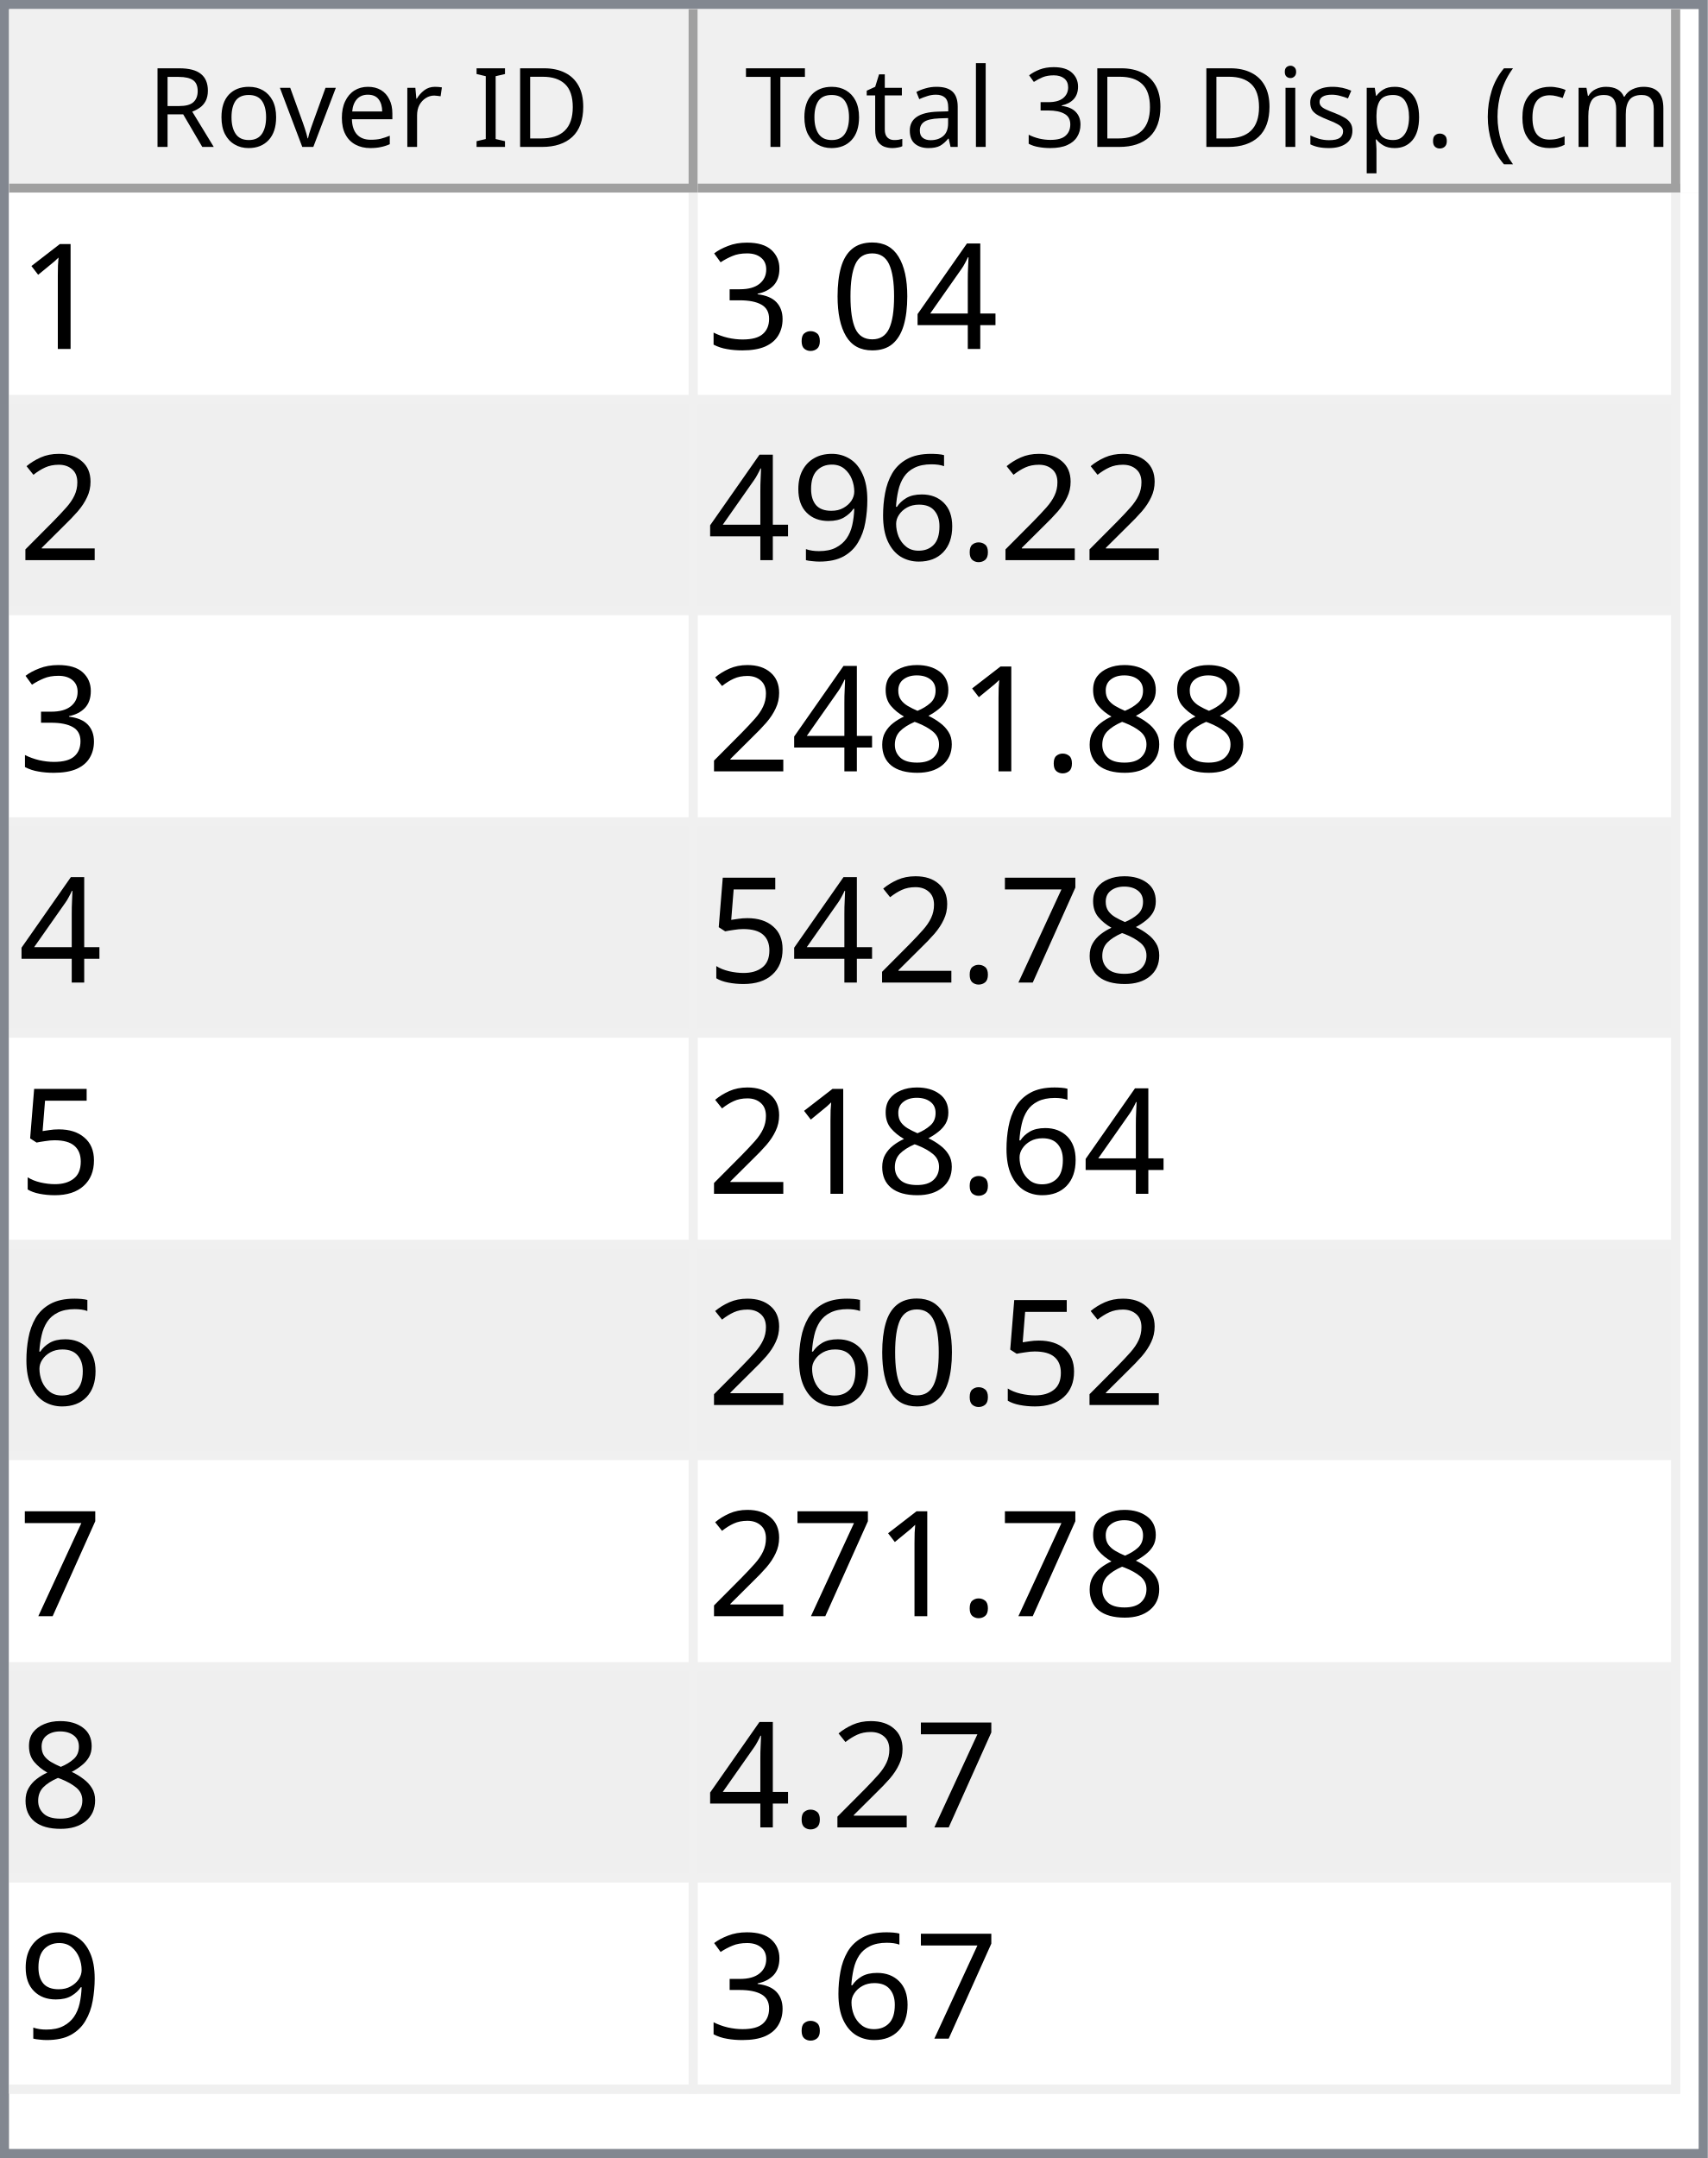
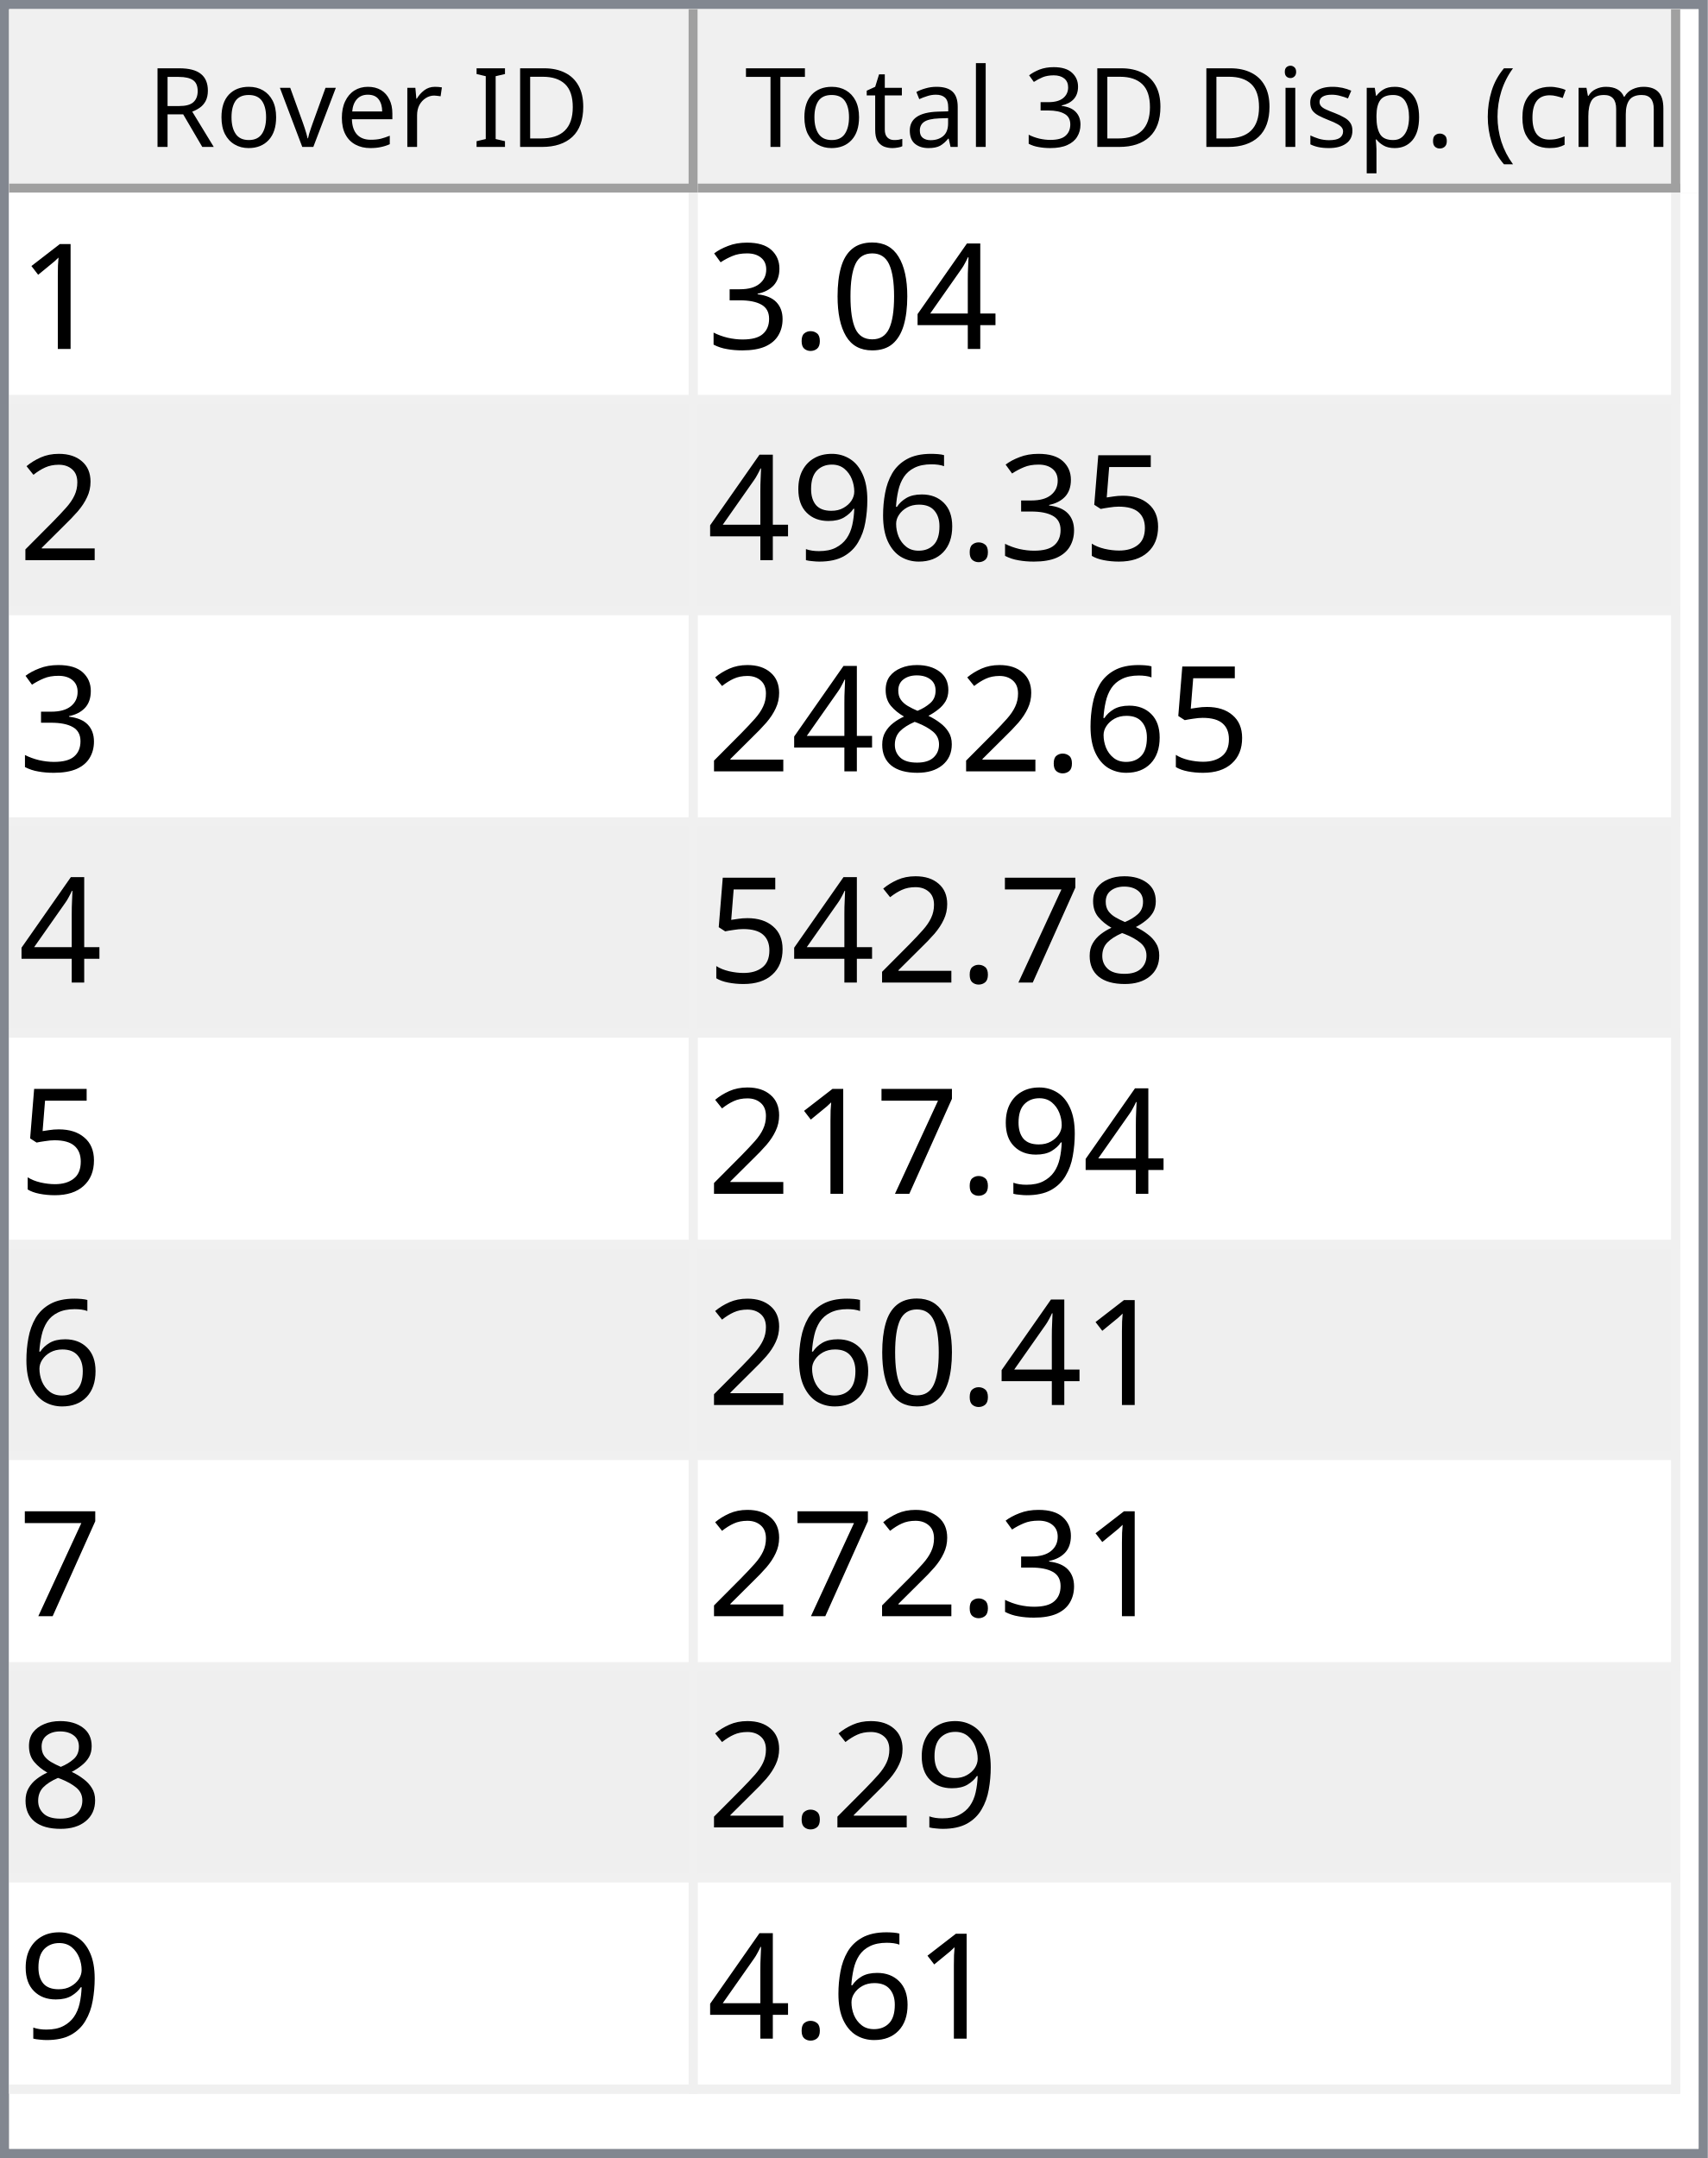
<svg xmlns="http://www.w3.org/2000/svg" style="fill-opacity:1; color-rendering:auto; color-interpolation:auto; text-rendering:auto; stroke:black; stroke-linecap:square; stroke-miterlimit:10; shape-rendering:auto; stroke-opacity:1; fill:black; stroke-dasharray:none; font-weight:normal; stroke-width:1; font-family:'Dialog'; font-style:normal; stroke-linejoin:miter; font-size:12px; stroke-dashoffset:0; image-rendering:auto;" width="186" height="235">
  <defs id="genericDefs" />
  <g>
    <defs id="defs1">
      <clipPath clipPathUnits="userSpaceOnUse" id="clipPath1">
        <path d="M0 0 L186 0 L186 235 L0 235 L0 0 Z" />
      </clipPath>
      <clipPath clipPathUnits="userSpaceOnUse" id="clipPath2">
        <path d="M0 0 L0 235 L186 235 L186 0 Z" />
      </clipPath>
      <clipPath clipPathUnits="userSpaceOnUse" id="clipPath3">
        <path d="M0 0 L0 20 L184 20 L184 0 Z" />
      </clipPath>
      <clipPath clipPathUnits="userSpaceOnUse" id="clipPath4">
        <path d="M0 0 L0 20 L75 20 L75 0 Z" />
      </clipPath>
      <clipPath clipPathUnits="userSpaceOnUse" id="clipPath5">
        <path d="M1 1 L1 19 L74 19 L74 1 Z" />
      </clipPath>
      <clipPath clipPathUnits="userSpaceOnUse" id="clipPath6">
        <path d="M0 0 L0 18 L73 18 L73 0 Z" />
      </clipPath>
      <clipPath clipPathUnits="userSpaceOnUse" id="clipPath7">
        <path d="M-0.5 -0.5 L-0.5 19.5 L74.5 19.5 L74.5 -0.5 Z" />
      </clipPath>
      <clipPath clipPathUnits="userSpaceOnUse" id="clipPath8">
        <path d="M0 0 L0 20 L107 20 L107 0 Z" />
      </clipPath>
      <clipPath clipPathUnits="userSpaceOnUse" id="clipPath9">
        <path d="M1 1 L1 19 L106 19 L106 1 Z" />
      </clipPath>
      <clipPath clipPathUnits="userSpaceOnUse" id="clipPath10">
        <path d="M0 0 L0 18 L105 18 L105 0 Z" />
      </clipPath>
      <clipPath clipPathUnits="userSpaceOnUse" id="clipPath11">
        <path d="M-0.5 -0.5 L-0.5 19.5 L106.5 19.5 L106.5 -0.5 Z" />
      </clipPath>
      <clipPath clipPathUnits="userSpaceOnUse" id="clipPath12">
        <path d="M0 0 L0 213 L184 213 L184 0 Z" />
      </clipPath>
      <clipPath clipPathUnits="userSpaceOnUse" id="clipPath13">
        <path d="M0 0 L0 207 L182 207 L182 0 Z" />
      </clipPath>
      <clipPath clipPathUnits="userSpaceOnUse" id="clipPath14">
        <path d="M-0.5 -0.5 L-0.5 206.5 L181.5 206.5 L181.5 -0.5 Z" />
      </clipPath>
      <clipPath clipPathUnits="userSpaceOnUse" id="clipPath15">
        <path d="M0 0 L0 22 L74 22 L74 0 Z" />
      </clipPath>
      <clipPath clipPathUnits="userSpaceOnUse" id="clipPath16">
        <path d="M0 0 L0 22 L106 22 L106 0 Z" />
      </clipPath>
      <font horiz-adv-x="64.551" id="font1">
        <font-face ascent="107.91" descent="25.098" units-per-em="100" style="font-style:normal; font-family:Segoe UI; font-weight:normal;" />
        <missing-glyph horiz-adv-x="64.551" d="M8.109 0 L8.109 68.266 L56.453 68.266 L56.453 0 L8.109 0 ZM15.328 7.234 L49.219 7.234 L49.219 61.031 L15.328 61.031 L15.328 7.234 Z" />
        <glyph unicode="D" horiz-adv-x="70.117" d="M9.188 0 L9.188 70.016 L28.516 70.016 Q65.531 70.016 65.531 35.891 Q65.531 19.672 55.25 9.836 Q44.969 0 27.734 0 L9.188 0 ZM17.391 62.594 L17.391 7.422 L27.828 7.422 Q41.609 7.422 49.273 14.797 Q56.938 22.172 56.938 35.688 Q56.938 62.594 28.328 62.594 L17.391 62.594 Z" />
        <glyph unicode="I" horiz-adv-x="26.611" d="M17.391 0 L9.188 0 L9.188 70.016 L17.391 70.016 L17.391 0 Z" />
        <glyph unicode=" " horiz-adv-x="27.393" d="" />
        <glyph unicode="r" horiz-adv-x="34.766" d="M34.188 41.891 Q32.078 43.5 28.125 43.5 Q23 43.5 19.555 38.672 Q16.109 33.844 16.109 25.484 L16.109 0 L8.109 0 L8.109 50 L16.109 50 L16.109 39.703 L16.312 39.703 Q18.016 44.969 21.531 47.922 Q25.047 50.875 29.391 50.875 Q32.516 50.875 34.188 50.203 L34.188 41.891 Z" />
        <glyph unicode="e" horiz-adv-x="52.295" d="M48.297 23 L12.984 23 Q13.188 14.656 17.484 10.109 Q21.781 5.562 29.297 5.562 Q37.75 5.562 44.828 11.141 L44.828 3.609 Q38.234 -1.172 27.391 -1.172 Q16.797 -1.172 10.742 5.641 Q4.688 12.453 4.688 24.812 Q4.688 36.469 11.305 43.82 Q17.922 51.172 27.734 51.172 Q37.547 51.172 42.922 44.828 Q48.297 38.484 48.297 27.203 L48.297 23 ZM40.094 29.781 Q40.047 36.719 36.75 40.578 Q33.453 44.438 27.594 44.438 Q21.922 44.438 17.969 40.383 Q14.016 36.328 13.094 29.781 L40.094 29.781 Z" />
        <glyph unicode="v" horiz-adv-x="47.9" d="M47.406 50 L27.484 0 L19.625 0 L0.688 50 L9.469 50 L22.172 13.672 Q23.578 9.672 23.922 6.688 L24.125 6.688 Q24.609 10.453 25.688 13.484 L38.969 50 L47.406 50 Z" />
        <glyph unicode="o" horiz-adv-x="58.594" d="M29 -1.172 Q17.922 -1.172 11.305 5.836 Q4.688 12.844 4.688 24.422 Q4.688 37.016 11.57 44.094 Q18.453 51.172 30.172 51.172 Q41.359 51.172 47.633 44.289 Q53.906 37.406 53.906 25.203 Q53.906 13.234 47.141 6.031 Q40.375 -1.172 29 -1.172 ZM29.594 44.438 Q21.875 44.438 17.383 39.188 Q12.891 33.938 12.891 24.703 Q12.891 15.828 17.43 10.695 Q21.969 5.562 29.594 5.562 Q37.359 5.562 41.531 10.594 Q45.703 15.625 45.703 24.906 Q45.703 34.281 41.531 39.359 Q37.359 44.438 29.594 44.438 Z" />
        <glyph unicode="R" horiz-adv-x="59.814" d="M59.375 0 L49.609 0 L37.891 19.625 Q36.281 22.359 34.766 24.289 Q33.25 26.219 31.664 27.438 Q30.078 28.656 28.25 29.219 Q26.422 29.781 24.125 29.781 L17.391 29.781 L17.391 0 L9.188 0 L9.188 70.016 L30.078 70.016 Q34.672 70.016 38.555 68.867 Q42.438 67.719 45.289 65.375 Q48.141 63.031 49.758 59.547 Q51.375 56.062 51.375 51.375 Q51.375 47.703 50.273 44.656 Q49.172 41.609 47.148 39.211 Q45.125 36.812 42.266 35.133 Q39.406 33.453 35.844 32.516 L35.844 32.328 Q37.594 31.547 38.891 30.547 Q40.188 29.547 41.359 28.18 Q42.531 26.812 43.68 25.078 Q44.828 23.344 46.234 21.047 L59.375 0 ZM17.391 62.594 L17.391 37.203 L28.516 37.203 Q31.594 37.203 34.203 38.133 Q36.812 39.062 38.719 40.797 Q40.625 42.531 41.703 45.047 Q42.781 47.562 42.781 50.688 Q42.781 56.297 39.141 59.445 Q35.5 62.594 28.609 62.594 L17.391 62.594 Z" />
        <glyph unicode=")" horiz-adv-x="30.176" d="M8.297 -15.922 L1.172 -15.922 Q16.406 2.344 16.406 26.812 Q16.406 51.469 1.078 70.016 L8.297 70.016 Q23.531 52.156 23.531 26.703 Q23.531 1.375 8.297 -15.922 Z" />
        <glyph unicode="m" horiz-adv-x="86.133" d="M79.109 0 L71.094 0 L71.094 28.719 Q71.094 37.016 68.531 40.727 Q65.969 44.438 59.906 44.438 Q54.781 44.438 51.195 39.75 Q47.609 35.062 47.609 28.516 L47.609 0 L39.594 0 L39.594 29.688 Q39.594 44.438 28.219 44.438 Q22.953 44.438 19.531 40.016 Q16.109 35.594 16.109 28.516 L16.109 0 L8.109 0 L8.109 50 L16.109 50 L16.109 42.094 L16.312 42.094 Q21.625 51.172 31.844 51.172 Q36.969 51.172 40.773 48.312 Q44.578 45.453 46 40.828 Q51.562 51.172 62.594 51.172 Q79.109 51.172 79.109 30.812 L79.109 0 Z" />
        <glyph unicode="c" horiz-adv-x="46.191" d="M42.188 2.297 Q36.422 -1.172 28.516 -1.172 Q17.828 -1.172 11.258 5.789 Q4.688 12.75 4.688 23.828 Q4.688 36.188 11.766 43.68 Q18.844 51.172 30.672 51.172 Q37.25 51.172 42.281 48.734 L42.281 40.531 Q36.719 44.438 30.375 44.438 Q22.703 44.438 17.797 38.945 Q12.891 33.453 12.891 24.516 Q12.891 15.719 17.508 10.641 Q22.125 5.562 29.891 5.562 Q36.422 5.562 42.188 9.906 L42.188 2.297 Z" />
        <glyph unicode="(" horiz-adv-x="30.176" d="M29.109 -15.922 L21.969 -15.922 Q6.844 1.375 6.844 26.703 Q6.844 52.156 21.969 70.016 L29.203 70.016 Q13.875 51.469 13.875 26.812 Q13.875 2.344 29.109 -15.922 Z" />
        <glyph unicode="." horiz-adv-x="21.68" d="M10.891 -1.078 Q8.641 -1.078 7.055 0.539 Q5.469 2.156 5.469 4.391 Q5.469 6.641 7.055 8.273 Q8.641 9.906 10.891 9.906 Q13.188 9.906 14.797 8.273 Q16.406 6.641 16.406 4.391 Q16.406 2.156 14.797 0.539 Q13.188 -1.078 10.891 -1.078 Z" />
        <glyph unicode="p" horiz-adv-x="58.789" d="M16.312 7.234 L16.109 7.234 L16.109 -23 L8.109 -23 L8.109 50 L16.109 50 L16.109 41.219 L16.312 41.219 Q22.219 51.172 33.594 51.172 Q43.266 51.172 48.688 44.461 Q54.109 37.75 54.109 26.469 Q54.109 13.922 48 6.375 Q41.891 -1.172 31.297 -1.172 Q21.578 -1.172 16.312 7.234 ZM16.109 27.391 L16.109 20.406 Q16.109 14.203 20.141 9.883 Q24.172 5.562 30.375 5.562 Q37.641 5.562 41.773 11.133 Q45.906 16.703 45.906 26.609 Q45.906 34.969 42.047 39.703 Q38.188 44.438 31.594 44.438 Q24.609 44.438 20.359 39.578 Q16.109 34.719 16.109 27.391 Z" />
        <glyph unicode="s" horiz-adv-x="42.432" d="M5.078 1.812 L5.078 10.406 Q11.625 5.562 19.484 5.562 Q30.031 5.562 30.031 12.594 Q30.031 14.594 29.125 15.992 Q28.219 17.391 26.68 18.461 Q25.141 19.531 23.07 20.383 Q21 21.234 18.609 22.172 Q15.281 23.484 12.766 24.828 Q10.25 26.172 8.57 27.859 Q6.891 29.547 6.031 31.695 Q5.172 33.844 5.172 36.719 Q5.172 40.234 6.789 42.945 Q8.406 45.656 11.086 47.484 Q13.766 49.312 17.211 50.242 Q20.656 51.172 24.312 51.172 Q30.812 51.172 35.938 48.922 L35.938 40.828 Q30.422 44.438 23.25 44.438 Q21 44.438 19.195 43.922 Q17.391 43.406 16.094 42.477 Q14.797 41.547 14.086 40.258 Q13.375 38.969 13.375 37.406 Q13.375 35.453 14.086 34.133 Q14.797 32.812 16.164 31.789 Q17.531 30.766 19.484 29.938 Q21.438 29.109 23.922 28.125 Q27.25 26.859 29.883 25.516 Q32.516 24.172 34.375 22.484 Q36.234 20.797 37.234 18.602 Q38.234 16.406 38.234 13.375 Q38.234 9.672 36.602 6.938 Q34.969 4.203 32.234 2.398 Q29.5 0.594 25.93 -0.289 Q22.359 -1.172 18.453 -1.172 Q10.75 -1.172 5.078 1.812 Z" />
        <glyph unicode="i" horiz-adv-x="24.219" d="M12.203 62.703 Q10.062 62.703 8.547 64.164 Q7.031 65.625 7.031 67.875 Q7.031 70.125 8.547 71.609 Q10.062 73.094 12.203 73.094 Q14.406 73.094 15.945 71.609 Q17.484 70.125 17.484 67.875 Q17.484 65.719 15.945 64.211 Q14.406 62.703 12.203 62.703 ZM16.109 0 L8.109 0 L8.109 50 L16.109 50 L16.109 0 Z" />
        <glyph unicode="3" horiz-adv-x="53.906" d="M46.531 19.828 Q46.531 15.094 44.75 11.211 Q42.969 7.328 39.719 4.57 Q36.469 1.812 31.93 0.297 Q27.391 -1.219 21.922 -1.219 Q11.922 -1.219 6 2.594 L6 11.188 Q13.094 5.609 22.219 5.609 Q25.875 5.609 28.828 6.539 Q31.781 7.469 33.906 9.227 Q36.031 10.984 37.18 13.477 Q38.328 15.969 38.328 19.094 Q38.328 32.812 18.797 32.812 L12.984 32.812 L12.984 39.594 L18.5 39.594 Q35.797 39.594 35.797 52.484 Q35.797 64.406 22.609 64.406 Q15.188 64.406 8.688 59.422 L8.688 67.188 Q15.375 71.188 24.609 71.188 Q29 71.188 32.57 69.969 Q36.141 68.75 38.68 66.555 Q41.219 64.359 42.609 61.281 Q44 58.203 44 54.5 Q44 40.672 30.031 36.719 L30.031 36.531 Q33.594 36.141 36.625 34.797 Q39.656 33.453 41.852 31.305 Q44.047 29.156 45.289 26.25 Q46.531 23.344 46.531 19.828 Z" />
        <glyph unicode="l" horiz-adv-x="24.219" d="M16.109 0 L8.109 0 L8.109 74.031 L16.109 74.031 L16.109 0 Z" />
        <glyph unicode="a" horiz-adv-x="50.879" d="M43.891 0 L35.891 0 L35.891 7.812 L35.688 7.812 Q30.469 -1.172 20.312 -1.172 Q12.844 -1.172 8.617 2.781 Q4.391 6.734 4.391 13.281 Q4.391 27.297 20.906 29.594 L35.891 31.688 Q35.891 44.438 25.594 44.438 Q16.547 44.438 9.281 38.281 L9.281 46.484 Q16.656 51.172 26.266 51.172 Q43.891 51.172 43.891 32.516 L43.891 0 ZM35.891 25.297 L23.828 23.641 Q18.266 22.859 15.43 20.875 Q12.594 18.891 12.594 13.875 Q12.594 10.203 15.211 7.883 Q17.828 5.562 22.172 5.562 Q28.125 5.562 32.008 9.742 Q35.891 13.922 35.891 20.312 L35.891 25.297 Z" />
        <glyph unicode="t" horiz-adv-x="33.887" d="M31.297 0.484 Q28.469 -1.078 23.828 -1.078 Q10.688 -1.078 10.688 13.578 L10.688 43.172 L2.094 43.172 L2.094 50 L10.688 50 L10.688 62.203 L18.703 64.797 L18.703 50 L31.297 50 L31.297 43.172 L18.703 43.172 L18.703 14.984 Q18.703 9.969 20.414 7.82 Q22.125 5.672 26.078 5.672 Q29.109 5.672 31.297 7.328 L31.297 0.484 Z" />
        <glyph unicode="T" horiz-adv-x="52.393" d="M50.594 62.594 L30.375 62.594 L30.375 0 L22.172 0 L22.172 62.594 L2 62.594 L2 70.016 L50.594 70.016 L50.594 62.594 Z" />
      </font>
      <font horiz-adv-x="75.0" id="font2">
        <font-face ascent="100.537" descent="21.973" units-per-em="100" style="font-style:normal; font-family:sans-serif; font-weight:normal;" />
        <missing-glyph horiz-adv-x="75.0" d="M12.5 0 L12.5 62.5 L62.5 62.5 L62.5 0 L12.5 0 ZM14.062 1.562 L60.938 1.562 L60.938 60.938 L14.062 60.938 L14.062 1.562 Z" />
        <glyph unicode="1" horiz-adv-x="55.615" d="M37.25 0 L28.469 0 L28.469 56 Q25.297 52.984 20.141 49.953 Q14.984 46.922 10.891 45.406 L10.891 53.906 Q18.266 57.375 23.781 62.305 Q29.297 67.234 31.594 71.875 L37.25 71.875 L37.25 0 Z" />
        <glyph unicode="4" horiz-adv-x="55.615" d="M32.328 0 L32.328 17.141 L1.266 17.141 L1.266 25.203 L33.938 71.578 L41.109 71.578 L41.109 25.203 L50.781 25.203 L50.781 17.141 L41.109 17.141 L41.109 0 L32.328 0 ZM32.328 25.203 L32.328 57.469 L9.906 25.203 L32.328 25.203 Z" />
        <glyph unicode="0" horiz-adv-x="55.615" d="M4.156 35.297 Q4.156 48 6.766 55.742 Q9.375 63.484 14.523 67.68 Q19.672 71.875 27.484 71.875 Q33.25 71.875 37.594 69.555 Q41.938 67.234 44.773 62.867 Q47.609 58.5 49.219 52.227 Q50.828 45.953 50.828 35.297 Q50.828 22.703 48.242 14.969 Q45.656 7.234 40.508 3.008 Q35.359 -1.219 27.484 -1.219 Q17.141 -1.219 11.234 6.203 Q4.156 15.141 4.156 35.297 ZM13.188 35.297 Q13.188 17.672 17.312 11.836 Q21.438 6 27.484 6 Q33.547 6 37.672 11.859 Q41.797 17.719 41.797 35.297 Q41.797 52.984 37.672 58.789 Q33.547 64.594 27.391 64.594 Q21.344 64.594 17.719 59.469 Q13.188 52.938 13.188 35.297 Z" />
        <glyph unicode="." horiz-adv-x="27.783" d="M9.078 0 L9.078 10.016 L19.094 10.016 L19.094 0 L9.078 0 Z" />
        <glyph unicode="3" horiz-adv-x="55.615" d="M4.203 18.891 L12.984 20.062 Q14.5 12.594 18.141 9.297 Q21.781 6 27 6 Q33.203 6 37.477 10.297 Q41.75 14.594 41.75 20.953 Q41.75 27 37.797 30.93 Q33.844 34.859 27.734 34.859 Q25.25 34.859 21.531 33.891 L22.516 41.609 Q23.391 41.5 23.922 41.5 Q29.547 41.5 34.039 44.43 Q38.531 47.359 38.531 53.469 Q38.531 58.297 35.258 61.477 Q31.984 64.656 26.812 64.656 Q21.688 64.656 18.266 61.43 Q14.844 58.203 13.875 51.766 L5.078 53.328 Q6.688 62.156 12.398 67.016 Q18.109 71.875 26.609 71.875 Q32.469 71.875 37.398 69.359 Q42.328 66.844 44.945 62.5 Q47.562 58.156 47.562 53.266 Q47.562 48.641 45.07 44.828 Q42.578 41.016 37.703 38.766 Q44.047 37.312 47.562 32.695 Q51.078 28.078 51.078 21.141 Q51.078 11.766 44.242 5.25 Q37.406 -1.266 26.953 -1.266 Q17.531 -1.266 11.305 4.352 Q5.078 9.969 4.203 18.891 Z" />
        <glyph unicode="2" horiz-adv-x="55.615" d="M50.344 8.453 L50.344 0 L3.031 0 Q2.938 3.172 4.047 6.109 Q5.859 10.938 9.836 15.625 Q13.812 20.312 21.344 26.469 Q33.016 36.031 37.117 41.625 Q41.219 47.219 41.219 52.203 Q41.219 57.422 37.477 61.008 Q33.734 64.594 27.734 64.594 Q21.391 64.594 17.578 60.789 Q13.766 56.984 13.719 50.25 L4.688 51.172 Q5.609 61.281 11.664 66.578 Q17.719 71.875 27.938 71.875 Q38.234 71.875 44.242 66.164 Q50.25 60.453 50.25 52 Q50.25 47.703 48.492 43.555 Q46.734 39.406 42.656 34.812 Q38.578 30.219 29.109 22.219 Q21.188 15.578 18.945 13.211 Q16.703 10.844 15.234 8.453 L50.344 8.453 Z" />
+         <glyph unicode="5" horiz-adv-x="55.615" d="M4.156 18.75 L13.375 19.531 Q14.406 12.797 18.141 9.398 Q21.875 6 27.156 6 Q33.5 6 37.891 10.789 Q42.281 15.578 42.281 23.484 Q42.281 31 38.062 35.352 Q33.844 39.703 27 39.703 Q22.75 39.703 19.336 37.773 Q15.922 35.844 13.969 32.766 L5.719 33.844 L12.641 70.609 L48.25 70.609 L48.25 62.203 L19.672 62.203 L15.828 42.969 Q22.266 47.469 29.344 47.469 Q38.719 47.469 45.164 40.969 Q51.609 34.469 51.609 24.266 Q51.609 14.547 45.953 7.469 Q39.062 -1.219 27.156 -1.219 Q17.391 -1.219 11.211 4.25 Q5.031 9.719 4.156 18.75 Z" />
        <glyph unicode="6" horiz-adv-x="55.615" d="M49.75 54.047 L41.016 53.375 Q39.844 58.547 37.703 60.891 Q34.125 64.656 28.906 64.656 Q24.703 64.656 21.531 62.312 Q17.391 59.281 14.992 53.469 Q12.594 47.656 12.5 36.922 Q15.672 41.75 20.266 44.094 Q24.859 46.438 29.891 46.438 Q38.672 46.438 44.852 39.969 Q51.031 33.5 51.031 23.25 Q51.031 16.5 48.125 10.719 Q45.219 4.938 40.141 1.859 Q35.062 -1.219 28.609 -1.219 Q17.625 -1.219 10.695 6.859 Q3.766 14.938 3.766 33.5 Q3.766 54.25 11.422 63.672 Q18.109 71.875 29.438 71.875 Q37.891 71.875 43.289 67.141 Q48.688 62.406 49.75 54.047 ZM13.875 23.188 Q13.875 18.656 15.797 14.508 Q17.719 10.359 21.188 8.18 Q24.656 6 28.469 6 Q34.031 6 38.039 10.492 Q42.047 14.984 42.047 22.703 Q42.047 30.125 38.086 34.398 Q34.125 38.672 28.125 38.672 Q22.172 38.672 18.023 34.398 Q13.875 30.125 13.875 23.188 Z" />
        <glyph unicode="9" horiz-adv-x="55.615" d="M5.469 16.547 L13.922 17.328 Q14.984 11.375 18.016 8.688 Q21.047 6 25.781 6 Q29.828 6 32.883 7.859 Q35.938 9.719 37.891 12.82 Q39.844 15.922 41.164 21.195 Q42.484 26.469 42.484 31.938 Q42.484 32.516 42.438 33.688 Q39.797 29.5 35.234 26.883 Q30.672 24.266 25.344 24.266 Q16.453 24.266 10.305 30.711 Q4.156 37.156 4.156 47.703 Q4.156 58.594 10.578 65.234 Q17 71.875 26.656 71.875 Q33.641 71.875 39.43 68.117 Q45.219 64.359 48.219 57.398 Q51.219 50.438 51.219 37.25 Q51.219 23.531 48.242 15.406 Q45.266 7.281 39.383 3.031 Q33.5 -1.219 25.594 -1.219 Q17.188 -1.219 11.867 3.445 Q6.547 8.109 5.469 16.547 ZM41.453 48.141 Q41.453 55.719 37.43 60.156 Q33.406 64.594 27.734 64.594 Q21.875 64.594 17.531 59.812 Q13.188 55.031 13.188 47.406 Q13.188 40.578 17.312 36.305 Q21.438 32.031 27.484 32.031 Q33.594 32.031 37.523 36.305 Q41.453 40.578 41.453 48.141 Z" />
        <glyph unicode="8" horiz-adv-x="55.615" d="M17.672 38.812 Q12.203 40.828 9.57 44.539 Q6.938 48.25 6.938 53.422 Q6.938 61.234 12.555 66.555 Q18.172 71.875 27.484 71.875 Q36.859 71.875 42.578 66.43 Q48.297 60.984 48.297 53.172 Q48.297 48.188 45.68 44.508 Q43.062 40.828 37.75 38.812 Q44.344 36.672 47.781 31.883 Q51.219 27.094 51.219 20.453 Q51.219 11.281 44.727 5.031 Q38.234 -1.219 27.641 -1.219 Q17.047 -1.219 10.547 5.055 Q4.047 11.328 4.047 20.703 Q4.047 27.688 7.594 32.398 Q11.141 37.109 17.672 38.812 ZM15.922 53.719 Q15.922 48.641 19.195 45.414 Q22.469 42.188 27.688 42.188 Q32.766 42.188 36.016 45.383 Q39.266 48.578 39.266 53.219 Q39.266 58.062 35.914 61.359 Q32.562 64.656 27.594 64.656 Q22.562 64.656 19.242 61.43 Q15.922 58.203 15.922 53.719 ZM13.094 20.656 Q13.094 16.891 14.875 13.375 Q16.656 9.859 20.172 7.93 Q23.688 6 27.734 6 Q34.031 6 38.133 10.055 Q42.234 14.109 42.234 20.359 Q42.234 26.703 38.016 30.859 Q33.797 35.016 27.438 35.016 Q21.234 35.016 17.164 30.914 Q13.094 26.812 13.094 20.656 Z" />
        <glyph unicode="7" horiz-adv-x="55.615" d="M4.734 62.203 L4.734 70.656 L51.078 70.656 L51.078 63.812 Q44.234 56.547 37.523 44.484 Q30.812 32.422 27.156 19.672 Q24.516 10.688 23.781 0 L14.75 0 Q14.891 8.453 18.062 20.414 Q21.234 32.375 27.172 43.484 Q33.109 54.594 39.797 62.203 L4.734 62.203 Z" />
-         <glyph unicode="5" horiz-adv-x="55.615" d="M4.156 18.75 L13.375 19.531 Q14.406 12.797 18.141 9.398 Q21.875 6 27.156 6 Q33.5 6 37.891 10.789 Q42.281 15.578 42.281 23.484 Q42.281 31 38.062 35.352 Q33.844 39.703 27 39.703 Q22.75 39.703 19.336 37.773 Q15.922 35.844 13.969 32.766 L5.719 33.844 L12.641 70.609 L48.25 70.609 L48.25 62.203 L19.672 62.203 L15.828 42.969 Q22.266 47.469 29.344 47.469 Q38.719 47.469 45.164 40.969 Q51.609 34.469 51.609 24.266 Q51.609 14.547 45.953 7.469 Q39.062 -1.219 27.156 -1.219 Q17.391 -1.219 11.211 4.25 Q5.031 9.719 4.156 18.75 Z" />
      </font>
    </defs>
    <g style="fill:white; stroke:white;">
      <rect x="0" y="0" width="186" style="clip-path:url(#clipPath1); stroke:none;" height="235" />
    </g>
    <g style="fill:white; text-rendering:optimizeSpeed; color-rendering:optimizeSpeed; image-rendering:optimizeSpeed; shape-rendering:crispEdges; stroke:white; color-interpolation:sRGB;">
      <rect x="0" width="186" height="235" y="0" style="stroke:none;" />
      <path style="stroke:none;" d="M0 235 L186 235 L186 0 L0 0 Z" />
    </g>
    <g style="fill:rgb(240,240,240); font-family:'Segoe UI'; stroke:rgb(240,240,240);">
      <rect x="0" y="0" width="186" style="clip-path:url(#clipPath2); stroke:none;" height="235" />
    </g>
    <g style="fill:rgb(130,135,144); font-family:'Segoe UI'; stroke:rgb(130,135,144);">
      <path d="M0 0 L186 0 L186 235 L0 235 L0 0 ZM1 1 L185 1 L185 234 L1 234 L1 1 Z" style="fill-rule:evenodd; clip-path:url(#clipPath2); stroke:none;" />
    </g>
    <g style="fill:white; font-family:'Segoe UI'; stroke:white;" transform="translate(1,1)">
      <rect x="0" y="0" width="184" style="clip-path:url(#clipPath3); stroke:none;" height="20" />
    </g>
    <g style="fill:rgb(240,240,240); font-family:'Segoe UI'; stroke:rgb(240,240,240);" transform="translate(1,1)">
      <rect x="0" y="0" width="75" style="clip-path:url(#clipPath4); stroke:none;" height="20" />
    </g>
    <g style="font-family:'Segoe UI';" transform="translate(2,2)">
      <text x="14" xml:space="preserve" y="14" style="clip-path:url(#clipPath6); stroke:none;">Rover ID</text>
    </g>
    <g style="fill:rgb(160,160,160); font-family:'Segoe UI'; stroke:rgb(160,160,160); stroke-linejoin:bevel;" transform="translate(1.5,1.5)">
      <line x1="74" x2="74" y1="0" style="fill:none; clip-path:url(#clipPath7);" y2="19" />
    </g>
    <g style="fill:rgb(160,160,160); font-family:'Segoe UI'; stroke:rgb(160,160,160); stroke-linejoin:bevel;" transform="matrix(1,0,0,1,1,1) translate(0.5,0.5)">
      <line x1="0" x2="74" y1="19" style="fill:none; clip-path:url(#clipPath7);" y2="19" />
    </g>
    <g style="fill:rgb(240,240,240); font-family:'Segoe UI'; stroke:rgb(240,240,240);" transform="translate(76,1)">
      <rect x="0" y="0" width="107" style="clip-path:url(#clipPath8); stroke:none;" height="20" />
    </g>
    <g style="font-family:'Segoe UI';" transform="translate(77,2)">
      <text x="1" xml:space="preserve" y="14" style="clip-path:url(#clipPath10); stroke:none;"> Total 3D Disp. (cm)</text>
    </g>
    <g style="fill:rgb(160,160,160); font-family:'Segoe UI'; stroke:rgb(160,160,160); stroke-linejoin:bevel;" transform="translate(76.5,1.5)">
      <line x1="106" x2="106" y1="0" style="fill:none; clip-path:url(#clipPath11);" y2="19" />
    </g>
    <g style="fill:rgb(160,160,160); font-family:'Segoe UI'; stroke:rgb(160,160,160); stroke-linejoin:bevel;" transform="matrix(1,0,0,1,76,1) translate(0.5,0.5)">
      <line x1="0" x2="106" y1="19" style="fill:none; clip-path:url(#clipPath11);" y2="19" />
    </g>
    <g style="fill:white; font-family:'Segoe UI'; stroke:white;" transform="translate(1,21)">
      <rect x="0" y="0" width="184" style="clip-path:url(#clipPath12); stroke:none;" height="213" />
    </g>
    <g style="fill:rgb(240,240,240); font-size:16px; font-family:sans-serif; stroke:rgb(240,240,240);" transform="translate(1,21)">
      <rect x="0" y="0" width="182" style="clip-path:url(#clipPath13); stroke:none;" height="207" />
      <line transform="translate(0.5,0.5)" x1="0" x2="181" y1="22" style="clip-path:url(#clipPath14); fill:none; stroke-linejoin:bevel;" y2="22" />
    </g>
    <g transform="matrix(1,0,0,1,1,21) translate(0.5,0.5)" style="fill:rgb(240,240,240); font-size:16px; font-family:sans-serif; stroke:rgb(240,240,240); stroke-linejoin:bevel;">
      <line x1="0" x2="181" y1="45" style="fill:none; clip-path:url(#clipPath14);" y2="45" />
    </g>
    <g transform="matrix(1,0,0,1,1,21) translate(0.5,0.5)" style="fill:rgb(240,240,240); font-size:16px; font-family:sans-serif; stroke:rgb(240,240,240); stroke-linejoin:bevel;">
      <line x1="0" x2="181" y1="68" style="fill:none; clip-path:url(#clipPath14);" y2="68" />
    </g>
    <g transform="matrix(1,0,0,1,1,21) translate(0.5,0.5)" style="fill:rgb(240,240,240); font-size:16px; font-family:sans-serif; stroke:rgb(240,240,240); stroke-linejoin:bevel;">
      <line x1="0" x2="181" y1="91" style="fill:none; clip-path:url(#clipPath14);" y2="91" />
    </g>
    <g transform="matrix(1,0,0,1,1,21) translate(0.5,0.5)" style="fill:rgb(240,240,240); font-size:16px; font-family:sans-serif; stroke:rgb(240,240,240); stroke-linejoin:bevel;">
      <line x1="0" x2="181" y1="114" style="fill:none; clip-path:url(#clipPath14);" y2="114" />
    </g>
    <g transform="matrix(1,0,0,1,1,21) translate(0.5,0.5)" style="fill:rgb(240,240,240); font-size:16px; font-family:sans-serif; stroke:rgb(240,240,240); stroke-linejoin:bevel;">
      <line x1="0" x2="181" y1="137" style="fill:none; clip-path:url(#clipPath14);" y2="137" />
    </g>
    <g transform="matrix(1,0,0,1,1,21) translate(0.5,0.5)" style="fill:rgb(240,240,240); font-size:16px; font-family:sans-serif; stroke:rgb(240,240,240); stroke-linejoin:bevel;">
      <line x1="0" x2="181" y1="160" style="fill:none; clip-path:url(#clipPath14);" y2="160" />
    </g>
    <g transform="matrix(1,0,0,1,1,21) translate(0.5,0.5)" style="fill:rgb(240,240,240); font-size:16px; font-family:sans-serif; stroke:rgb(240,240,240); stroke-linejoin:bevel;">
      <line x1="0" x2="181" y1="183" style="fill:none; clip-path:url(#clipPath14);" y2="183" />
    </g>
    <g transform="matrix(1,0,0,1,1,21) translate(0.5,0.5)" style="fill:rgb(240,240,240); font-size:16px; font-family:sans-serif; stroke:rgb(240,240,240); stroke-linejoin:bevel;">
      <line x1="0" x2="181" y1="206" style="fill:none; clip-path:url(#clipPath14);" y2="206" />
    </g>
    <g transform="matrix(1,0,0,1,1,21) translate(0.5,0.5)" style="fill:rgb(240,240,240); font-size:16px; font-family:sans-serif; stroke:rgb(240,240,240); stroke-linejoin:bevel;">
      <line x1="74" x2="74" y1="0" style="fill:none; clip-path:url(#clipPath14);" y2="206" />
    </g>
    <g transform="matrix(1,0,0,1,1,21) translate(0.5,0.5)" style="fill:rgb(240,240,240); font-size:16px; font-family:sans-serif; stroke:rgb(240,240,240); stroke-linejoin:bevel;">
      <line x1="181" x2="181" y1="0" style="fill:none; clip-path:url(#clipPath14);" y2="206" />
    </g>
    <g style="fill:white; font-size:16px; font-family:sans-serif; stroke:white;" transform="matrix(1,0,0,1,1,21)">
      <rect x="0" y="0" width="74" style="clip-path:url(#clipPath15); stroke:none;" height="22" />
      <text x="1" y="17" style="fill:black; clip-path:url(#clipPath15); stroke:none;" xml:space="preserve">1</text>
    </g>
    <g style="fill:white; font-size:16px; font-family:sans-serif; stroke:white;" transform="matrix(1,0,0,1,1,21) translate(75,0)">
      <rect x="0" y="0" width="106" style="clip-path:url(#clipPath16); stroke:none;" height="22" />
      <text x="1" y="17" style="fill:black; clip-path:url(#clipPath16); stroke:none;" xml:space="preserve">3.04</text>
    </g>
    <g style="fill:rgb(239,239,239); font-size:16px; font-family:sans-serif; stroke:rgb(239,239,239);" transform="matrix(1,0,0,1,1,21) translate(0,23)">
      <rect x="0" y="0" width="74" style="clip-path:url(#clipPath15); stroke:none;" height="22" />
      <text x="1" y="17" style="fill:black; clip-path:url(#clipPath15); stroke:none;" xml:space="preserve">2</text>
    </g>
    <g style="fill:rgb(239,239,239); font-size:16px; font-family:sans-serif; stroke:rgb(239,239,239);" transform="matrix(1,0,0,1,1,21) translate(75,23)">
      <rect x="0" y="0" width="106" style="clip-path:url(#clipPath16); stroke:none;" height="22" />
-       <text x="1" y="17" style="fill:black; clip-path:url(#clipPath16); stroke:none;" xml:space="preserve">496.22</text>
+       <text x="1" y="17" style="fill:black; clip-path:url(#clipPath16); stroke:none;" xml:space="preserve">496.35</text>
    </g>
    <g style="fill:white; font-size:16px; font-family:sans-serif; stroke:white;" transform="matrix(1,0,0,1,1,21) translate(0,46)">
      <rect x="0" y="0" width="74" style="clip-path:url(#clipPath15); stroke:none;" height="22" />
      <text x="1" y="17" style="fill:black; clip-path:url(#clipPath15); stroke:none;" xml:space="preserve">3</text>
    </g>
    <g style="fill:white; font-size:16px; font-family:sans-serif; stroke:white;" transform="matrix(1,0,0,1,1,21) translate(75,46)">
      <rect x="0" y="0" width="106" style="clip-path:url(#clipPath16); stroke:none;" height="22" />
-       <text x="1" y="17" style="fill:black; clip-path:url(#clipPath16); stroke:none;" xml:space="preserve">2481.88</text>
+       <text x="1" y="17" style="fill:black; clip-path:url(#clipPath16); stroke:none;" xml:space="preserve">2482.65</text>
    </g>
    <g style="fill:rgb(239,239,239); font-size:16px; font-family:sans-serif; stroke:rgb(239,239,239);" transform="matrix(1,0,0,1,1,21) translate(0,69)">
      <rect x="0" y="0" width="74" style="clip-path:url(#clipPath15); stroke:none;" height="22" />
      <text x="1" y="17" style="fill:black; clip-path:url(#clipPath15); stroke:none;" xml:space="preserve">4</text>
    </g>
    <g style="fill:rgb(239,239,239); font-size:16px; font-family:sans-serif; stroke:rgb(239,239,239);" transform="matrix(1,0,0,1,1,21) translate(75,69)">
      <rect x="0" y="0" width="106" style="clip-path:url(#clipPath16); stroke:none;" height="22" />
      <text x="1" y="17" style="fill:black; clip-path:url(#clipPath16); stroke:none;" xml:space="preserve">542.78</text>
    </g>
    <g style="fill:white; font-size:16px; font-family:sans-serif; stroke:white;" transform="matrix(1,0,0,1,1,21) translate(0,92)">
      <rect x="0" y="0" width="74" style="clip-path:url(#clipPath15); stroke:none;" height="22" />
      <text x="1" y="17" style="fill:black; clip-path:url(#clipPath15); stroke:none;" xml:space="preserve">5</text>
    </g>
    <g style="fill:white; font-size:16px; font-family:sans-serif; stroke:white;" transform="matrix(1,0,0,1,1,21) translate(75,92)">
      <rect x="0" y="0" width="106" style="clip-path:url(#clipPath16); stroke:none;" height="22" />
-       <text x="1" y="17" style="fill:black; clip-path:url(#clipPath16); stroke:none;" xml:space="preserve">218.64</text>
+       <text x="1" y="17" style="fill:black; clip-path:url(#clipPath16); stroke:none;" xml:space="preserve">217.94</text>
    </g>
    <g style="fill:rgb(239,239,239); font-size:16px; font-family:sans-serif; stroke:rgb(239,239,239);" transform="matrix(1,0,0,1,1,21) translate(0,115)">
      <rect x="0" y="0" width="74" style="clip-path:url(#clipPath15); stroke:none;" height="22" />
      <text x="1" y="17" style="fill:black; clip-path:url(#clipPath15); stroke:none;" xml:space="preserve">6</text>
    </g>
    <g style="fill:rgb(239,239,239); font-size:16px; font-family:sans-serif; stroke:rgb(239,239,239);" transform="matrix(1,0,0,1,1,21) translate(75,115)">
      <rect x="0" y="0" width="106" style="clip-path:url(#clipPath16); stroke:none;" height="22" />
-       <text x="1" y="17" style="fill:black; clip-path:url(#clipPath16); stroke:none;" xml:space="preserve">260.52</text>
+       <text x="1" y="17" style="fill:black; clip-path:url(#clipPath16); stroke:none;" xml:space="preserve">260.41</text>
    </g>
    <g style="fill:white; font-size:16px; font-family:sans-serif; stroke:white;" transform="matrix(1,0,0,1,1,21) translate(0,138)">
      <rect x="0" y="0" width="74" style="clip-path:url(#clipPath15); stroke:none;" height="22" />
      <text x="1" y="17" style="fill:black; clip-path:url(#clipPath15); stroke:none;" xml:space="preserve">7</text>
    </g>
    <g style="fill:white; font-size:16px; font-family:sans-serif; stroke:white;" transform="matrix(1,0,0,1,1,21) translate(75,138)">
      <rect x="0" y="0" width="106" style="clip-path:url(#clipPath16); stroke:none;" height="22" />
-       <text x="1" y="17" style="fill:black; clip-path:url(#clipPath16); stroke:none;" xml:space="preserve">271.78</text>
+       <text x="1" y="17" style="fill:black; clip-path:url(#clipPath16); stroke:none;" xml:space="preserve">272.31</text>
    </g>
    <g style="fill:rgb(239,239,239); font-size:16px; font-family:sans-serif; stroke:rgb(239,239,239);" transform="matrix(1,0,0,1,1,21) translate(0,161)">
      <rect x="0" y="0" width="74" style="clip-path:url(#clipPath15); stroke:none;" height="22" />
      <text x="1" y="17" style="fill:black; clip-path:url(#clipPath15); stroke:none;" xml:space="preserve">8</text>
    </g>
    <g style="fill:rgb(239,239,239); font-size:16px; font-family:sans-serif; stroke:rgb(239,239,239);" transform="matrix(1,0,0,1,1,21) translate(75,161)">
      <rect x="0" y="0" width="106" style="clip-path:url(#clipPath16); stroke:none;" height="22" />
-       <text x="1" y="17" style="fill:black; clip-path:url(#clipPath16); stroke:none;" xml:space="preserve">4.27</text>
+       <text x="1" y="17" style="fill:black; clip-path:url(#clipPath16); stroke:none;" xml:space="preserve">2.29</text>
    </g>
    <g style="fill:white; font-size:16px; font-family:sans-serif; stroke:white;" transform="matrix(1,0,0,1,1,21) translate(0,184)">
      <rect x="0" y="0" width="74" style="clip-path:url(#clipPath15); stroke:none;" height="22" />
      <text x="1" y="17" style="fill:black; clip-path:url(#clipPath15); stroke:none;" xml:space="preserve">9</text>
    </g>
    <g style="fill:white; font-size:16px; font-family:sans-serif; stroke:white;" transform="matrix(1,0,0,1,1,21) translate(75,184)">
      <rect x="0" y="0" width="106" style="clip-path:url(#clipPath16); stroke:none;" height="22" />
-       <text x="1" y="17" style="fill:black; clip-path:url(#clipPath16); stroke:none;" xml:space="preserve">3.67</text>
+       <text x="1" y="17" style="fill:black; clip-path:url(#clipPath16); stroke:none;" xml:space="preserve">4.61</text>
    </g>
  </g>
</svg>
